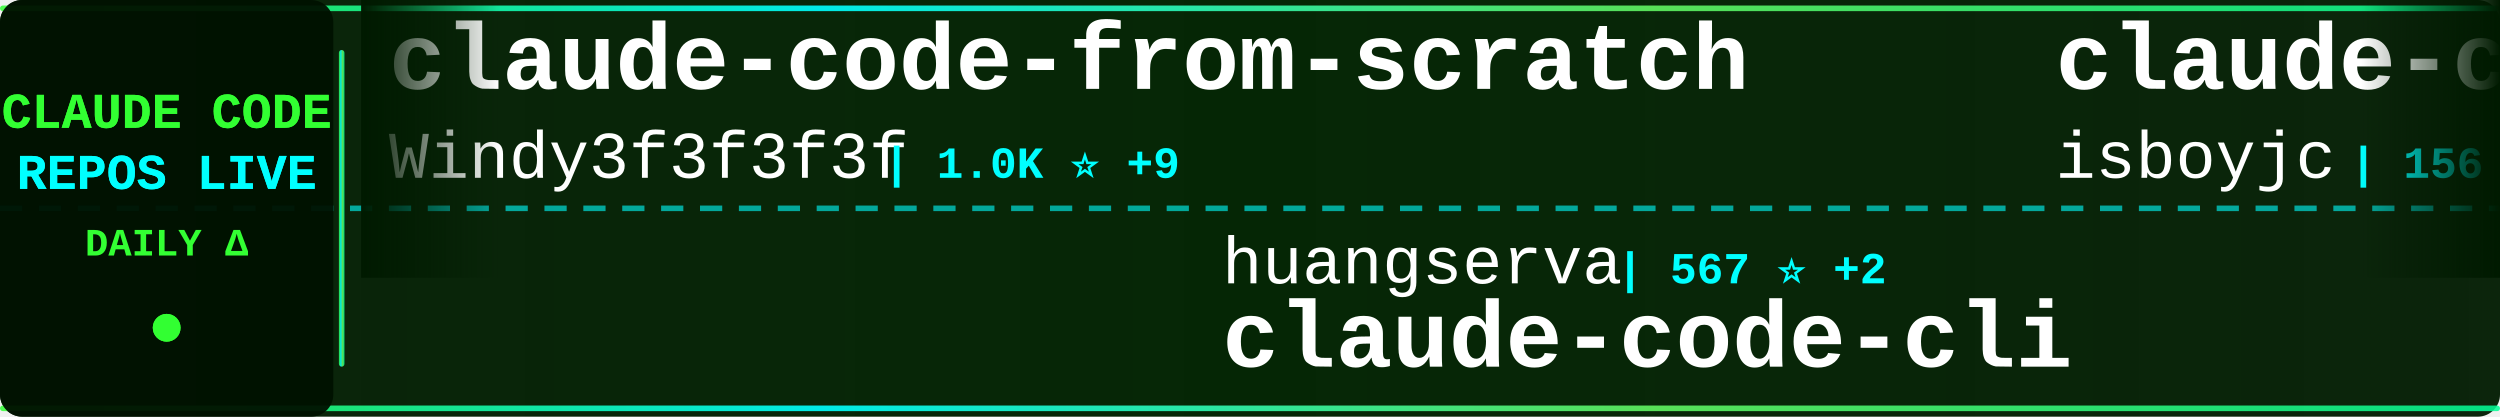
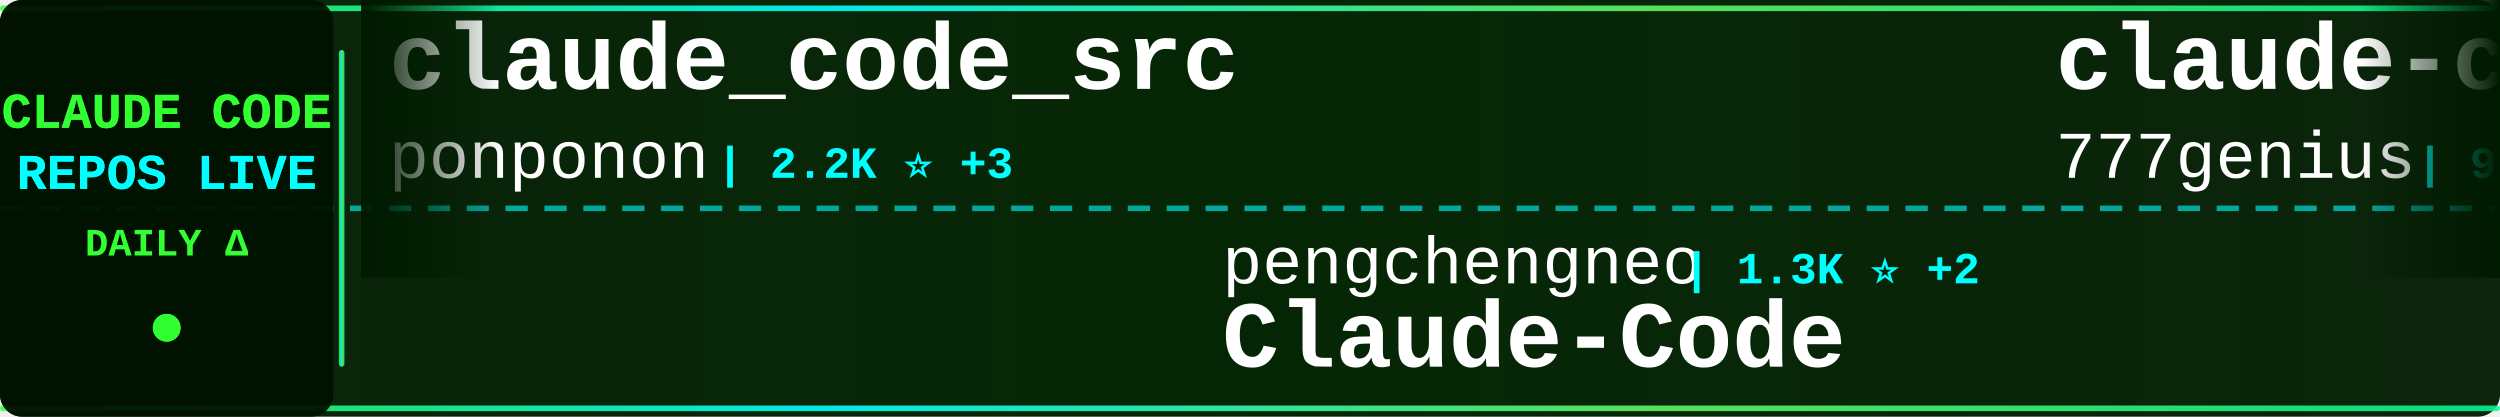
<svg xmlns="http://www.w3.org/2000/svg" width="900" height="150">
  <defs>
    <linearGradient id="tickerBg" x1="0%" y1="0%" x2="100%" y2="0%">
      <stop offset="0%" style="stop-color:#001a00;stop-opacity:0.95" />
      <stop offset="50%" style="stop-color:#002200;stop-opacity:0.98" />
      <stop offset="100%" style="stop-color:#001a00;stop-opacity:0.95" />
    </linearGradient>
    <linearGradient id="borderGrad" x1="0%" y1="0%" x2="100%" y2="0%">
      <stop offset="0%" style="stop-color:#33ff33;stop-opacity:0.85">
        <animate attributeName="stop-opacity" values="0.85;1;0.85" dur="2s" repeatCount="indefinite" />
      </stop>
      <stop offset="33%" style="stop-color:#00ffff;stop-opacity:0.9">
        <animate attributeName="stop-opacity" values="0.9;1;0.9" dur="2.2s" repeatCount="indefinite" />
      </stop>
      <stop offset="66%" style="stop-color:#66ff66;stop-opacity:0.85">
        <animate attributeName="stop-opacity" values="0.85;1;0.85" dur="1.8s" repeatCount="indefinite" />
      </stop>
      <stop offset="100%" style="stop-color:#00ff99;stop-opacity:0.85">
        <animate attributeName="stop-opacity" values="0.85;1;0.85" dur="2s" repeatCount="indefinite" />
      </stop>
    </linearGradient>
    <filter id="textGlow">
      <feGaussianBlur stdDeviation="0.1" result="coloredBlur" />
      <feMerge>
        <feMergeNode in="coloredBlur" />
        <feMergeNode in="SourceGraphic" />
      </feMerge>
    </filter>
    <filter id="metricGlow">
      <feGaussianBlur stdDeviation="0.2" result="coloredBlur" />
      <feMerge>
        <feMergeNode in="coloredBlur" />
        <feMergeNode in="SourceGraphic" />
      </feMerge>
    </filter>
    <linearGradient id="leftFade" x1="0%" y1="0%" x2="100%" y2="0%">
      <stop offset="0%" style="stop-color:#001a00;stop-opacity:1" />
      <stop offset="100%" style="stop-color:#001a00;stop-opacity:0" />
    </linearGradient>
    <linearGradient id="rightFade" x1="0%" y1="0%" x2="100%" y2="0%">
      <stop offset="0%" style="stop-color:#001a00;stop-opacity:0" />
      <stop offset="100%" style="stop-color:#001a00;stop-opacity:1" />
    </linearGradient>
  </defs>
  <rect width="900" height="150" fill="url(#tickerBg)" rx="8" />
  <rect x="0" y="2" width="900" height="2" fill="url(#borderGrad)" rx="1" />
  <rect x="0" y="146" width="900" height="2" fill="url(#borderGrad)" rx="1" />
  <line x1="0" y1="75" x2="900" y2="75" stroke="#00ffff" stroke-width="2" stroke-dasharray="8 6" opacity="0.6" />
  <rect x="0" y="0" width="120" height="150" fill="#001100" opacity="0.95" rx="8" />
  <text x="60" y="46" font-family="'Courier New', monospace" font-size="18" font-weight="bold" fill="#33ff33" text-anchor="middle" filter="url(#textGlow)">
    CLAUDE CODE
  </text>
  <text x="60" y="68" font-family="'Courier New', monospace" font-size="18" font-weight="bold" fill="#00ffff" text-anchor="middle" filter="url(#textGlow)">
    REPOS LIVE
  </text>
  <text x="60" y="92" font-family="'Courier New', monospace" font-size="14" font-weight="bold" fill="#33ff33" text-anchor="middle">
    DAILY Δ
  </text>
  <circle cx="60" cy="118" r="5" fill="#33ff33" filter="url(#metricGlow)">
    <animate attributeName="r" values="4;6;4" dur="1.5s" repeatCount="indefinite" />
    <animate attributeName="opacity" values="0.6;1;0.6" dur="1.5s" repeatCount="indefinite" />
  </circle>
  <rect x="122" y="18" width="2" height="114" fill="url(#borderGrad)" rx="1" />
  <clipPath id="tickerClip">
    <rect x="130" y="0" width="770" height="150" />
  </clipPath>
  <g clip-path="url(#tickerClip)">
    <g id="tickerItems">
      <animateTransform attributeName="transform" attributeType="XML" type="translate" from="0 0" to="-3000 0" dur="54s" repeatCount="indefinite" />
      <g transform="translate(0, 0)">
-         <text x="140" y="32" font-family="'Courier New', monospace" font-size="34" font-weight="bold" fill="#ffffff">claude-code-from-scratch</text>
-         <text x="140" y="64" font-family="'Courier New', monospace" font-size="24" font-weight="normal" fill="#ffffff" opacity="1.0">Windy3f3f3f3f</text>
-         <text x="318" y="64" font-family="'Courier New', monospace" font-size="16" font-weight="bold" fill="#00ffff"> | 1.0K ⭐ +9</text>
+         <text x="140" y="32" font-family="'Courier New', monospace" font-size="34" font-weight="bold" fill="#ffffff">claude_code_src</text>
+         <text x="140" y="64" font-family="'Courier New', monospace" font-size="24" font-weight="normal" fill="#ffffff" opacity="1.0">ponponon</text>
+         <text x="258" y="64" font-family="'Courier New', monospace" font-size="16" font-weight="bold" fill="#00ffff"> | 2.2K ⭐ +3</text>
      </g>
      <g transform="translate(300, 0)">
-         <text x="140" y="102" font-family="'Courier New', monospace" font-size="24" font-weight="normal" fill="#ffffff" opacity="1.0">huangserva</text>
-         <text x="282" y="102" font-family="'Courier New', monospace" font-size="16" font-weight="bold" fill="#00ffff"> | 567 ⭐ +2</text>
-         <text x="140" y="132" font-family="'Courier New', monospace" font-size="34" font-weight="bold" fill="#ffffff">claude-code-cli</text>
+         <text x="140" y="102" font-family="'Courier New', monospace" font-size="24" font-weight="normal" fill="#ffffff" opacity="1.0">pengchengneo</text>
+         <text x="306" y="102" font-family="'Courier New', monospace" font-size="16" font-weight="bold" fill="#00ffff"> | 1.3K ⭐ +2</text>
+         <text x="140" y="132" font-family="'Courier New', monospace" font-size="34" font-weight="bold" fill="#ffffff">Claude-Code</text>
      </g>
      <g transform="translate(600, 0)">
-         <text x="140" y="32" font-family="'Courier New', monospace" font-size="34" font-weight="bold" fill="#ffffff">claude-code</text>
-         <text x="140" y="64" font-family="'Courier New', monospace" font-size="24" font-weight="normal" fill="#ffffff" opacity="1.0">isboyjc</text>
-         <text x="246" y="64" font-family="'Courier New', monospace" font-size="16" font-weight="bold" fill="#00ffff"> | 156 ⭐</text>
+         <text x="140" y="32" font-family="'Courier New', monospace" font-size="34" font-weight="bold" fill="#ffffff">claude-code-source-code</text>
+         <text x="140" y="64" font-family="'Courier New', monospace" font-size="24" font-weight="normal" fill="#ffffff" opacity="1.0">777genius</text>
+         <text x="270" y="64" font-family="'Courier New', monospace" font-size="16" font-weight="bold" fill="#00ffff"> | 901 ⭐</text>
      </g>
      <g transform="translate(900, 0)">
-         <text x="140" y="102" font-family="'Courier New', monospace" font-size="24" font-weight="normal" fill="#ffffff" opacity="1.0">mehmoodosman</text>
-         <text x="306" y="102" font-family="'Courier New', monospace" font-size="16" font-weight="bold" fill="#00ffff"> | 167 ⭐</text>
+         <text x="140" y="102" font-family="'Courier New', monospace" font-size="24" font-weight="normal" fill="#ffffff" opacity="1.0">xorespesp</text>
+         <text x="270" y="102" font-family="'Courier New', monospace" font-size="16" font-weight="bold" fill="#00ffff"> | 220 ⭐</text>
        <text x="140" y="132" font-family="'Courier New', monospace" font-size="34" font-weight="bold" fill="#ffffff">claude-code</text>
      </g>
      <g transform="translate(1200, 0)">
-         <text x="140" y="32" font-family="'Courier New', monospace" font-size="34" font-weight="bold" fill="#ffffff">claude-code-system-promp...</text>
-         <text x="140" y="64" font-family="'Courier New', monospace" font-size="24" font-weight="normal" fill="#ffffff" opacity="1.0">Piebald-AI</text>
-         <text x="282" y="64" font-family="'Courier New', monospace" font-size="16" font-weight="bold" fill="#00ffff"> | 9.7K ⭐ +54</text>
+         <text x="140" y="32" font-family="'Courier New', monospace" font-size="34" font-weight="bold" fill="#ffffff">Claude-Code-x-OpenClaw-G...</text>
+         <text x="140" y="64" font-family="'Courier New', monospace" font-size="24" font-weight="normal" fill="#ffffff" opacity="1.0">KimYx0207</text>
+         <text x="270" y="64" font-family="'Courier New', monospace" font-size="16" font-weight="bold" fill="#00ffff"> | 3.6K ⭐ +25</text>
      </g>
      <g transform="translate(1500, 0)">
-         <text x="140" y="102" font-family="'Courier New', monospace" font-size="24" font-weight="normal" fill="#ffffff" opacity="1.0">1rgs</text>
-         <text x="210" y="102" font-family="'Courier New', monospace" font-size="16" font-weight="bold" fill="#00ffff"> | 3.5K ⭐ +8</text>
-         <text x="140" y="132" font-family="'Courier New', monospace" font-size="34" font-weight="bold" fill="#ffffff">claude-code-proxy</text>
+         <text x="140" y="102" font-family="'Courier New', monospace" font-size="24" font-weight="normal" fill="#ffffff" opacity="1.0">AprilNEA</text>
+         <text x="258" y="102" font-family="'Courier New', monospace" font-size="16" font-weight="bold" fill="#00ffff"> | 373 ⭐ +1</text>
+         <text x="140" y="132" font-family="'Courier New', monospace" font-size="34" font-weight="bold" fill="#ffffff">claude-code-source</text>
      </g>
      <g transform="translate(1800, 0)">
-         <text x="140" y="32" font-family="'Courier New', monospace" font-size="34" font-weight="bold" fill="#ffffff">claude-code-spec-workflo...</text>
-         <text x="140" y="64" font-family="'Courier New', monospace" font-size="24" font-weight="normal" fill="#ffffff" opacity="1.0">Pimzino</text>
-         <text x="246" y="64" font-family="'Courier New', monospace" font-size="16" font-weight="bold" fill="#00ffff"> | 3.7K ⭐ +3</text>
+         <text x="140" y="32" font-family="'Courier New', monospace" font-size="34" font-weight="bold" fill="#ffffff">claude-code-source-build</text>
+         <text x="140" y="64" font-family="'Courier New', monospace" font-size="24" font-weight="normal" fill="#ffffff" opacity="1.0">andrew-kramer-inno</text>
+         <text x="378" y="64" font-family="'Courier New', monospace" font-size="16" font-weight="bold" fill="#00ffff"> | 581 ⭐</text>
      </g>
      <g transform="translate(2100, 0)">
-         <text x="140" y="102" font-family="'Courier New', monospace" font-size="24" font-weight="normal" fill="#ffffff" opacity="1.0">Windy3f3f3f3f</text>
-         <text x="318" y="102" font-family="'Courier New', monospace" font-size="16" font-weight="bold" fill="#00ffff"> | 2.1K ⭐ +15</text>
-         <text x="140" y="132" font-family="'Courier New', monospace" font-size="34" font-weight="bold" fill="#ffffff">how-claude-code-works</text>
+         <text x="140" y="102" font-family="'Courier New', monospace" font-size="24" font-weight="normal" fill="#ffffff" opacity="1.0">Alishahryar1</text>
+         <text x="306" y="102" font-family="'Courier New', monospace" font-size="16" font-weight="bold" fill="#00ffff"> | 18.6K ⭐ +1.1K</text>
+         <text x="140" y="132" font-family="'Courier New', monospace" font-size="34" font-weight="bold" fill="#ffffff">free-claude-code</text>
      </g>
      <g transform="translate(2400, 0)">
-         <text x="140" y="32" font-family="'Courier New', monospace" font-size="34" font-weight="bold" fill="#ffffff">agents</text>
-         <text x="140" y="64" font-family="'Courier New', monospace" font-size="24" font-weight="normal" fill="#ffffff" opacity="1.0">wshobson</text>
-         <text x="258" y="64" font-family="'Courier New', monospace" font-size="16" font-weight="bold" fill="#00ffff"> | 34.5K ⭐ +58</text>
+         <text x="140" y="32" font-family="'Courier New', monospace" font-size="34" font-weight="bold" fill="#ffffff">claude-coder</text>
+         <text x="140" y="64" font-family="'Courier New', monospace" font-size="24" font-weight="normal" fill="#ffffff" opacity="1.0">kodu-ai</text>
+         <text x="246" y="64" font-family="'Courier New', monospace" font-size="16" font-weight="bold" fill="#00ffff"> | 5.3K ⭐ +1</text>
      </g>
      <g transform="translate(2700, 0)">
-         <text x="140" y="102" font-family="'Courier New', monospace" font-size="24" font-weight="normal" fill="#ffffff" opacity="1.0">feiskyer</text>
-         <text x="258" y="102" font-family="'Courier New', monospace" font-size="16" font-weight="bold" fill="#00ffff"> | 1.5K ⭐ +2</text>
-         <text x="140" y="132" font-family="'Courier New', monospace" font-size="34" font-weight="bold" fill="#ffffff">claude-code-settings</text>
+         <text x="140" y="102" font-family="'Courier New', monospace" font-size="24" font-weight="normal" fill="#ffffff" opacity="1.0">slopus</text>
+         <text x="234" y="102" font-family="'Courier New', monospace" font-size="16" font-weight="bold" fill="#00ffff"> | 19.5K ⭐ +115</text>
+         <text x="140" y="132" font-family="'Courier New', monospace" font-size="34" font-weight="bold" fill="#ffffff">happy</text>
      </g>
      <g transform="translate(3000, 0)">
-         <text x="140" y="32" font-family="'Courier New', monospace" font-size="34" font-weight="bold" fill="#ffffff">claude-code-from-scratch</text>
-         <text x="140" y="64" font-family="'Courier New', monospace" font-size="24" font-weight="normal" fill="#ffffff" opacity="1.0">Windy3f3f3f3f</text>
-         <text x="318" y="64" font-family="'Courier New', monospace" font-size="16" font-weight="bold" fill="#00ffff"> | 1.0K ⭐ +9</text>
+         <text x="140" y="32" font-family="'Courier New', monospace" font-size="34" font-weight="bold" fill="#ffffff">claude_code_src</text>
+         <text x="140" y="64" font-family="'Courier New', monospace" font-size="24" font-weight="normal" fill="#ffffff" opacity="1.0">ponponon</text>
+         <text x="258" y="64" font-family="'Courier New', monospace" font-size="16" font-weight="bold" fill="#00ffff"> | 2.2K ⭐ +3</text>
      </g>
      <g transform="translate(3300, 0)">
-         <text x="140" y="102" font-family="'Courier New', monospace" font-size="24" font-weight="normal" fill="#ffffff" opacity="1.0">huangserva</text>
-         <text x="282" y="102" font-family="'Courier New', monospace" font-size="16" font-weight="bold" fill="#00ffff"> | 567 ⭐ +2</text>
-         <text x="140" y="132" font-family="'Courier New', monospace" font-size="34" font-weight="bold" fill="#ffffff">claude-code-cli</text>
+         <text x="140" y="102" font-family="'Courier New', monospace" font-size="24" font-weight="normal" fill="#ffffff" opacity="1.0">pengchengneo</text>
+         <text x="306" y="102" font-family="'Courier New', monospace" font-size="16" font-weight="bold" fill="#00ffff"> | 1.3K ⭐ +2</text>
+         <text x="140" y="132" font-family="'Courier New', monospace" font-size="34" font-weight="bold" fill="#ffffff">Claude-Code</text>
      </g>
      <g transform="translate(3600, 0)">
-         <text x="140" y="32" font-family="'Courier New', monospace" font-size="34" font-weight="bold" fill="#ffffff">claude-code</text>
-         <text x="140" y="64" font-family="'Courier New', monospace" font-size="24" font-weight="normal" fill="#ffffff" opacity="1.0">isboyjc</text>
-         <text x="246" y="64" font-family="'Courier New', monospace" font-size="16" font-weight="bold" fill="#00ffff"> | 156 ⭐</text>
+         <text x="140" y="32" font-family="'Courier New', monospace" font-size="34" font-weight="bold" fill="#ffffff">claude-code-source-code</text>
+         <text x="140" y="64" font-family="'Courier New', monospace" font-size="24" font-weight="normal" fill="#ffffff" opacity="1.0">777genius</text>
+         <text x="270" y="64" font-family="'Courier New', monospace" font-size="16" font-weight="bold" fill="#00ffff"> | 901 ⭐</text>
      </g>
      <g transform="translate(3900, 0)">
-         <text x="140" y="102" font-family="'Courier New', monospace" font-size="24" font-weight="normal" fill="#ffffff" opacity="1.0">mehmoodosman</text>
-         <text x="306" y="102" font-family="'Courier New', monospace" font-size="16" font-weight="bold" fill="#00ffff"> | 167 ⭐</text>
+         <text x="140" y="102" font-family="'Courier New', monospace" font-size="24" font-weight="normal" fill="#ffffff" opacity="1.0">xorespesp</text>
+         <text x="270" y="102" font-family="'Courier New', monospace" font-size="16" font-weight="bold" fill="#00ffff"> | 220 ⭐</text>
        <text x="140" y="132" font-family="'Courier New', monospace" font-size="34" font-weight="bold" fill="#ffffff">claude-code</text>
      </g>
    </g>
  </g>
  <rect x="130" y="0" width="50" height="100" fill="url(#leftFade)" />
  <rect x="850" y="0" width="50" height="100" fill="url(#rightFade)" />
</svg>
